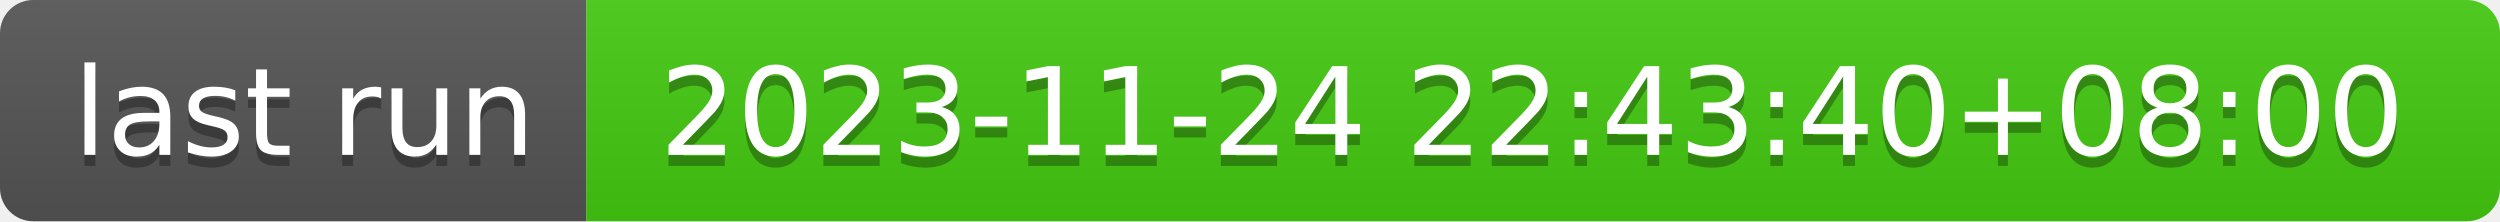
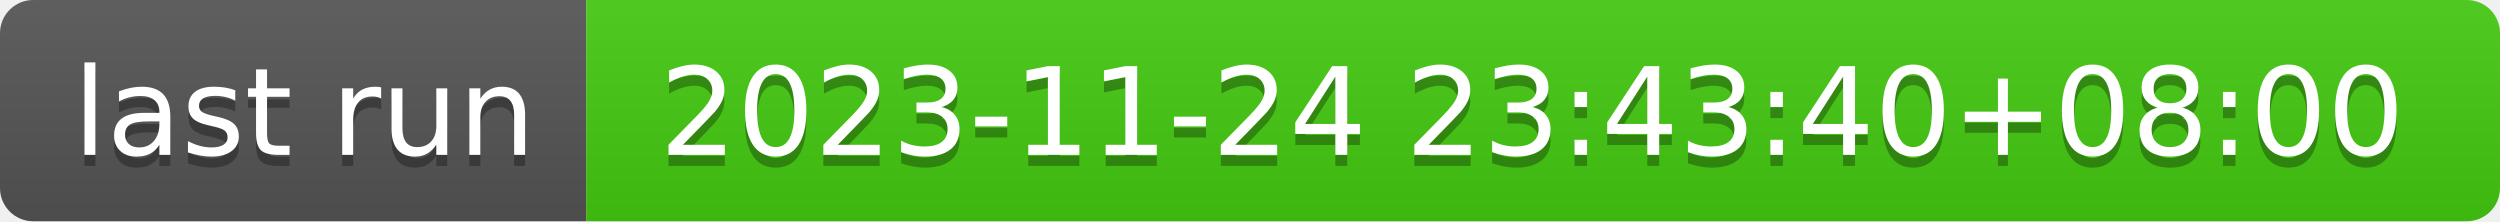
- <svg xmlns="http://www.w3.org/2000/svg" width="226" height="20" role="img" aria-label="last run: 2023-11-24 22:43:40+08:00">
+ <svg xmlns="http://www.w3.org/2000/svg" width="226" height="20" role="img" aria-label="last run: 2023-11-24 23:43:40+08:00">
  <linearGradient id="s" x2="0" y2="100%">
    <stop offset="0" stop-color="#bbb" stop-opacity=".1" />
    <stop offset="1" stop-opacity=".1" />
  </linearGradient>
  <clipPath id="r">
    <rect width="226" height="20" rx="3" fill="#fff" />
  </clipPath>
  <g clip-path="url(#r)">
    <rect width="53" height="20" fill="#555" />
    <rect x="53" width="173" height="20" fill="#4c1" />
    <rect width="226" height="20" fill="url(#s)" />
  </g>
  <g fill="#fff" text-anchor="middle" font-family="Verdana,Geneva,DejaVu Sans,sans-serif" text-rendering="geometricPrecision" font-size="110">
    <text aria-hidden="true" x="275" y="150" fill="#010101" fill-opacity=".3" transform="scale(.1)" textLength="430">last run</text>
    <text x="275" y="140" transform="scale(.1)" fill="#fff" textLength="430">last run</text>
-     <text aria-hidden="true" x="1385" y="150" fill="#010101" fill-opacity=".3" transform="scale(.1)" textLength="1630">2023-11-24 22:43:40+08:00</text>
-     <text x="1385" y="140" transform="scale(.1)" fill="#fff" textLength="1630">2023-11-24 22:43:40+08:00</text>
+     <text aria-hidden="true" x="1385" y="150" fill="#010101" fill-opacity=".3" transform="scale(.1)" textLength="1630">2023-11-24 23:43:40+08:00</text>
+     <text x="1385" y="140" transform="scale(.1)" fill="#fff" textLength="1630">2023-11-24 23:43:40+08:00</text>
  </g>
</svg>
